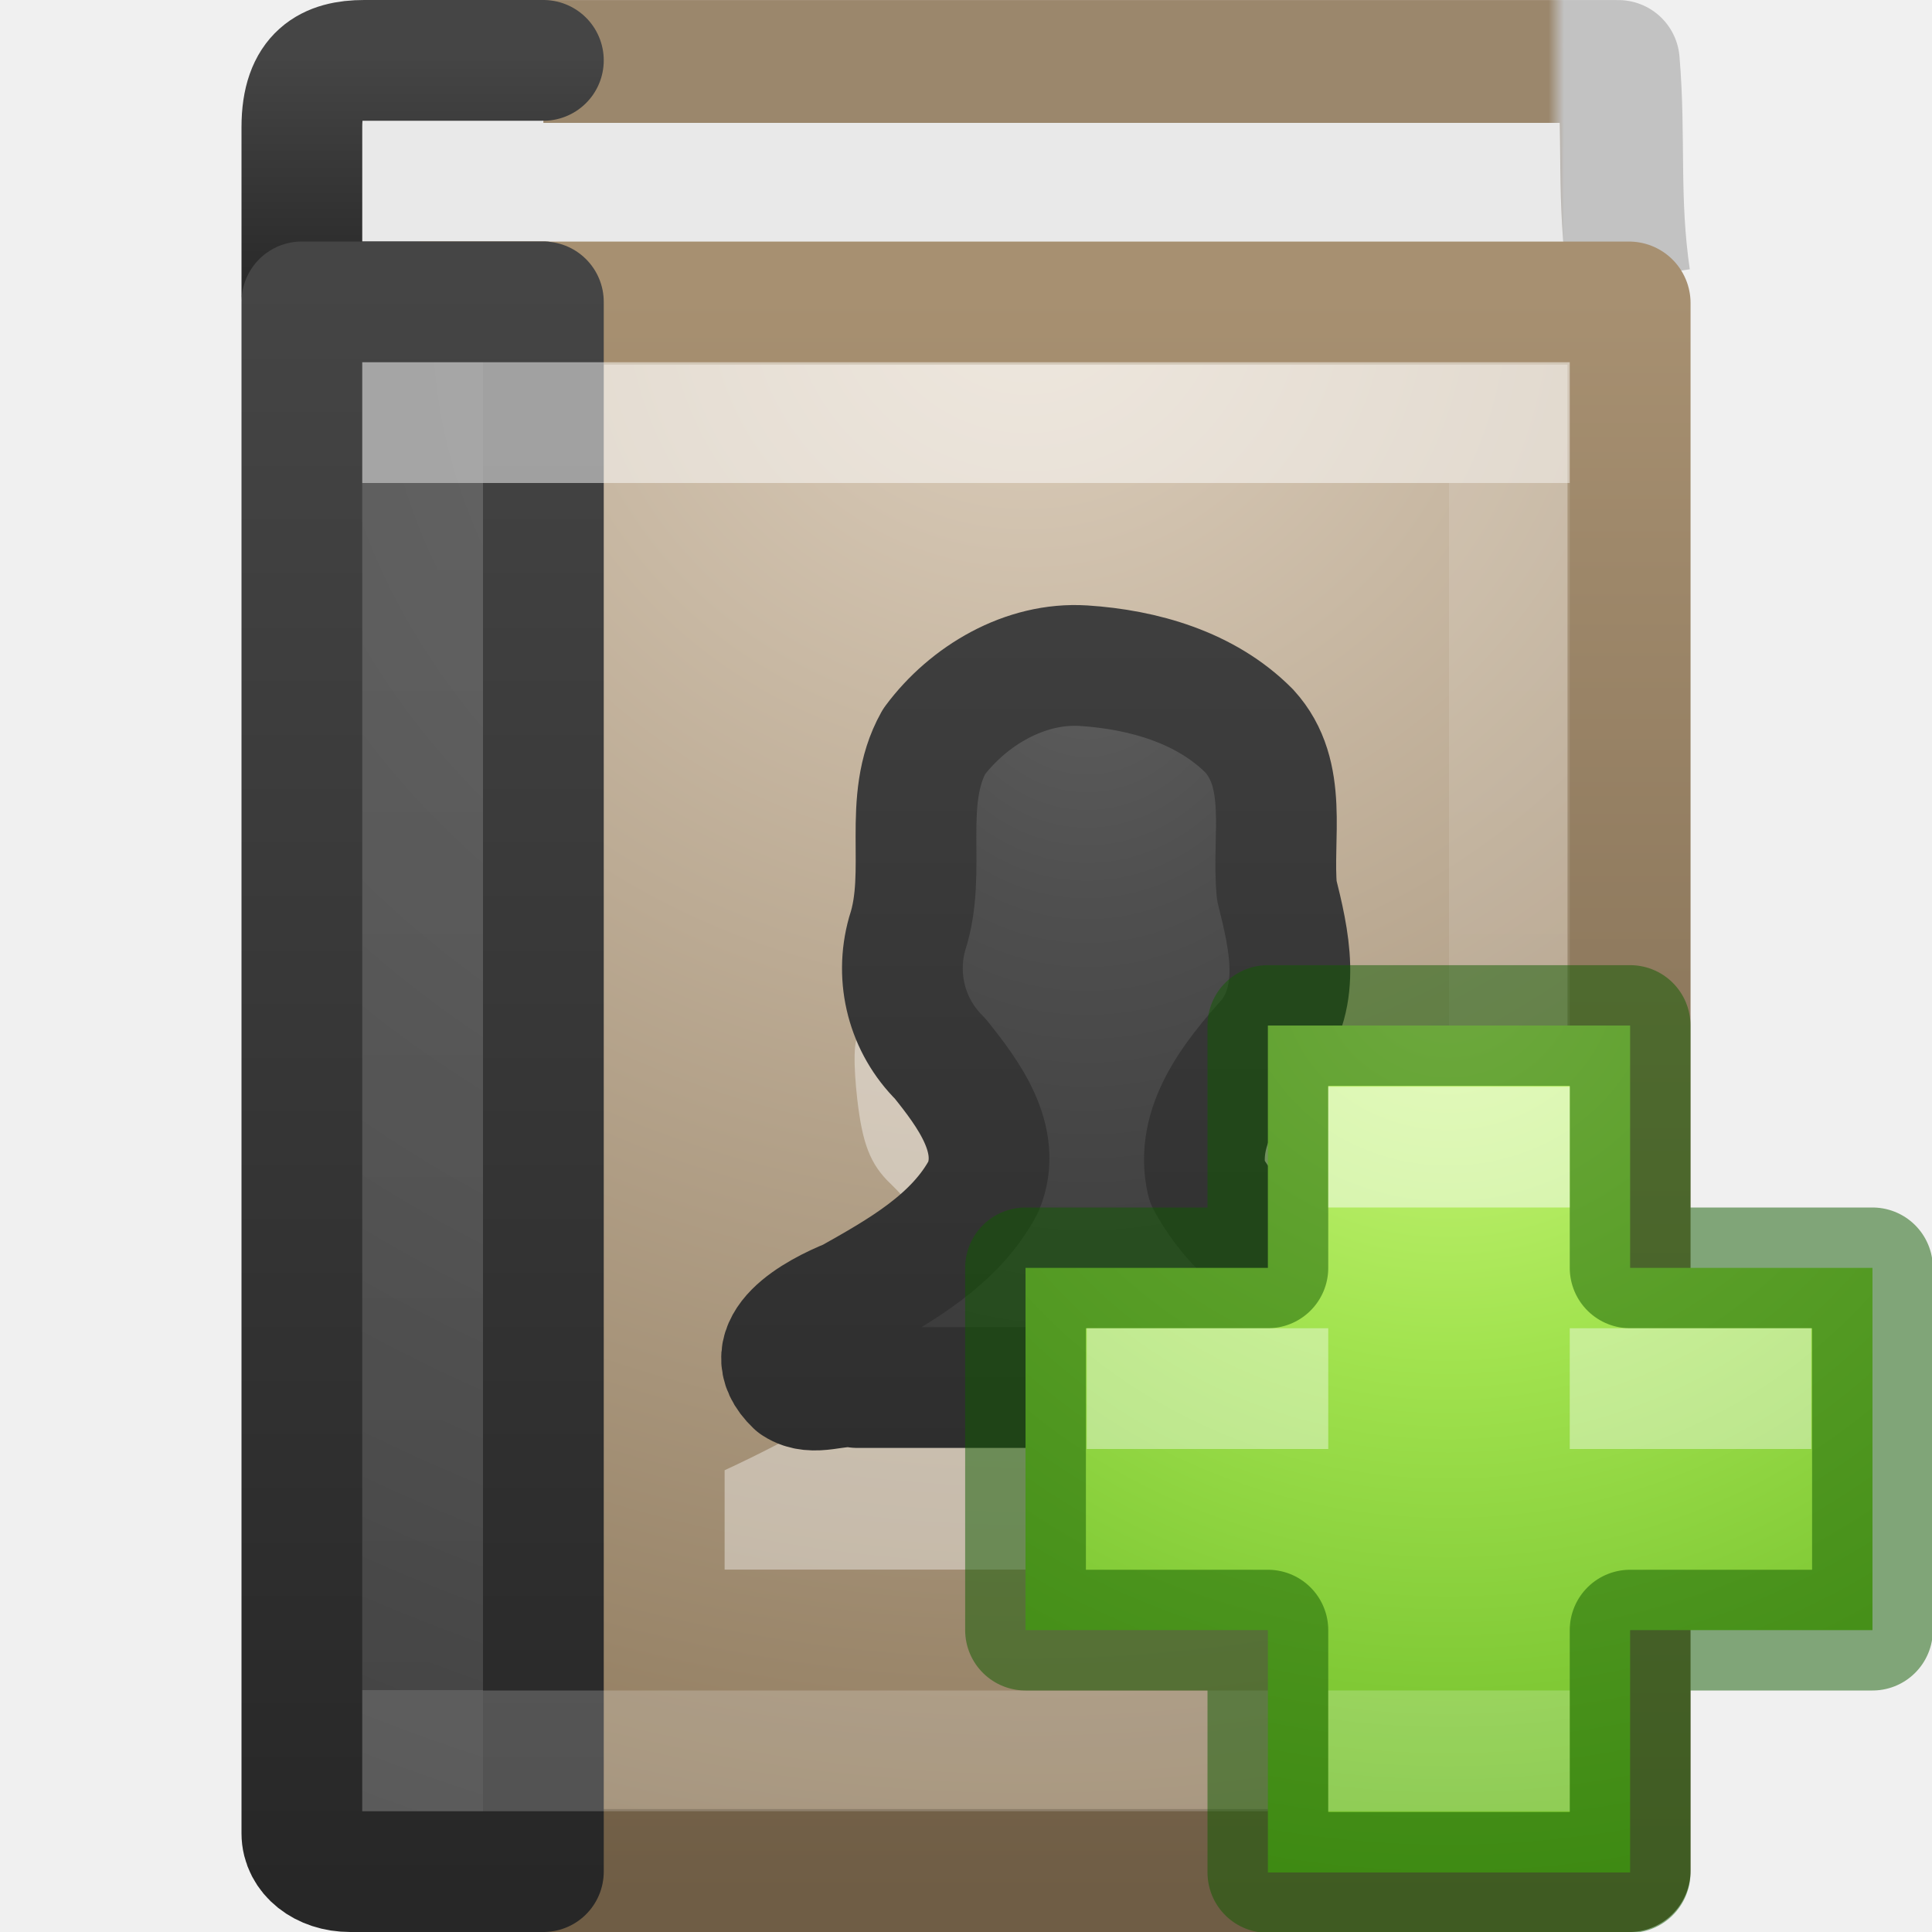
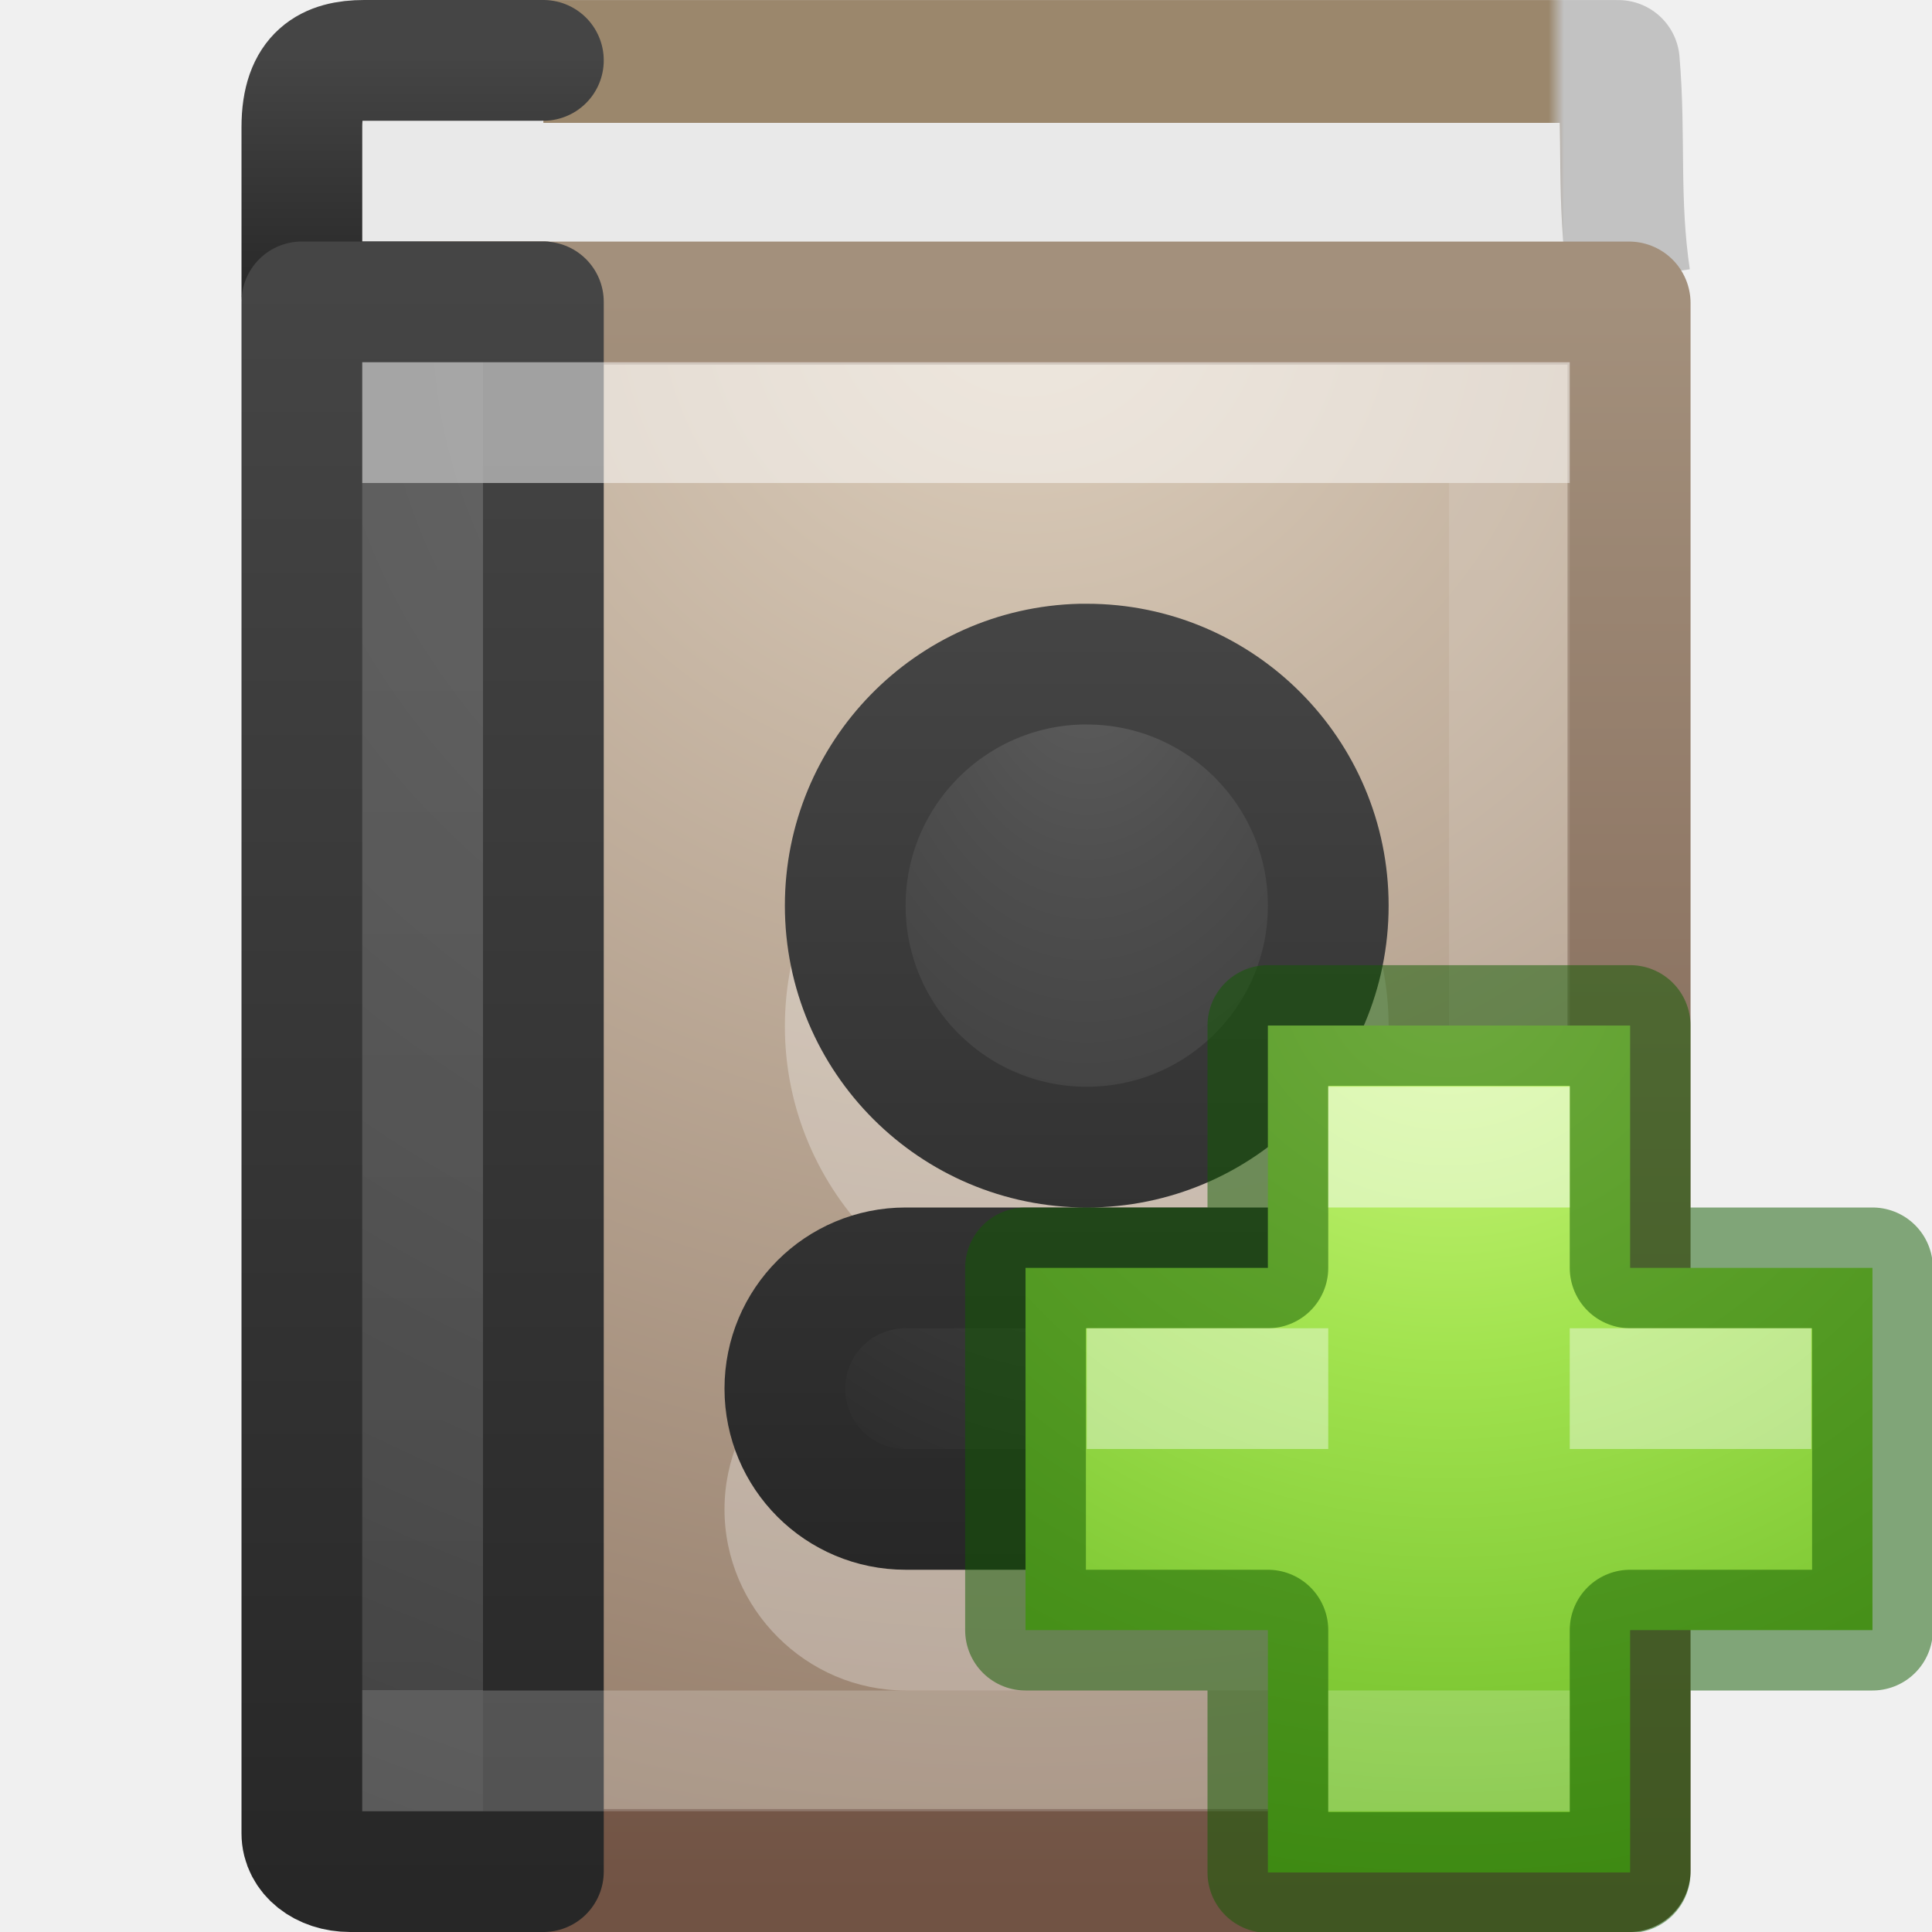
<svg xmlns="http://www.w3.org/2000/svg" xmlns:xlink="http://www.w3.org/1999/xlink" id="svg3216" height="16" width="16" version="1.1">
  <defs id="defs3218">
-     <radialGradient gradientTransform="matrix(0,0.4473115,-0.3771182,0,12.18827,0.2914363)" gradientUnits="userSpaceOnUse" xlink:href="#linearGradient2867-449-88-871-390-598-476-591-434-148-57-177-641-289-620-227-114-444-680-744-8-7" id="radialGradient3140" fy="8.45" fx="10.904" r="20" cy="8.45" cx="10.904" />
-     <linearGradient id="linearGradient2867-449-88-871-390-598-476-591-434-148-57-177-641-289-620-227-114-444-680-744-8-7">
-       <stop offset="0" style="stop-color:#5f5f5f;stop-opacity:1" id="stop5430-8-6" />
-       <stop offset="0.262" style="stop-color:#4f4f4f;stop-opacity:1" id="stop5432-3-5" />
-       <stop offset="0.705" style="stop-color:#3b3b3b;stop-opacity:1" id="stop5434-1-6" />
-       <stop offset="1" style="stop-color:#2b2b2b;stop-opacity:1" id="stop5436-8-9" />
-     </linearGradient>
-     <linearGradient gradientTransform="matrix(0.2983066,0,0,0.3181316,1.84232,1.017944)" gradientUnits="userSpaceOnUse" xlink:href="#linearGradient3707-319-631-407-324-616-674-812-821-107-178-392-400-6-7" id="linearGradient3143" y2="3.899" x2="24" y1="44" x1="24" />
-     <linearGradient id="linearGradient3707-319-631-407-324-616-674-812-821-107-178-392-400-6-7">
-       <stop offset="0" style="stop-color:#272727;stop-opacity:1" id="stop5440-4-4" />
-       <stop offset="1" style="stop-color:#454545;stop-opacity:1" id="stop5442-3-5" />
-     </linearGradient>
    <linearGradient gradientTransform="matrix(0.2432433,0,0,0.2972973,2.162163,1.864868)" gradientUnits="userSpaceOnUse" xlink:href="#linearGradient3098" id="linearGradient3072" y2="40.818" x2="24" y1="7.182" x1="24" />
    <linearGradient id="linearGradient3098">
      <stop offset="0" style="stop-color:#ffffff;stop-opacity:1" id="stop3100" />
      <stop offset="0" style="stop-color:#ffffff;stop-opacity:0.235" id="stop3102" />
      <stop offset="1" style="stop-color:#ffffff;stop-opacity:0.157" id="stop3104" />
      <stop offset="1" style="stop-color:#ffffff;stop-opacity:0.392" id="stop3106" />
    </linearGradient>
    <radialGradient gradientTransform="matrix(0,0.7789967,-0.9889028,-1.4352093e-8,18.65604,-3.144933)" gradientUnits="userSpaceOnUse" xlink:href="#linearGradient2867-449-88-871-390-598-476-591-434-148-57-177-641-289-620-227-114-444-680-744-8" id="radialGradient3075" fy="8.45" fx="7.496" r="20" cy="8.45" cx="7.496" />
    <linearGradient id="linearGradient2867-449-88-871-390-598-476-591-434-148-57-177-641-289-620-227-114-444-680-744-8">
      <stop offset="0" style="stop-color:#5f5f5f;stop-opacity:1" id="stop5430-8" />
      <stop offset="0.262" style="stop-color:#4f4f4f;stop-opacity:1" id="stop5432-3" />
      <stop offset="0.705" style="stop-color:#3b3b3b;stop-opacity:1" id="stop5434-1" />
      <stop offset="1" style="stop-color:#2b2b2b;stop-opacity:1" id="stop5436-8" />
    </linearGradient>
    <linearGradient gradientTransform="matrix(0.4000001,0,0,0.3333333,0.7000001,1)" gradientUnits="userSpaceOnUse" xlink:href="#linearGradient3707-319-631-407-324-616-674-812-821-107-178-392-400-6" id="linearGradient3077" y2="3.899" x2="24" y1="44" x1="24" />
    <linearGradient id="linearGradient3707-319-631-407-324-616-674-812-821-107-178-392-400-6">
      <stop offset="0" style="stop-color:#272727;stop-opacity:1" id="stop5440-4" />
      <stop offset="1" style="stop-color:#454545;stop-opacity:1" id="stop5442-3" />
    </linearGradient>
    <radialGradient gradientTransform="matrix(0,0.8693505,-0.9351317,0,14.71638,-18.89695)" gradientUnits="userSpaceOnUse" xlink:href="#linearGradient8967" id="radialGradient3080" fy="6.648" fx="24.502" r="17.498" cy="6.648" cx="24.502" />
    <linearGradient id="linearGradient8967">
      <stop offset="0" style="stop-color:#ddcfbd;stop-opacity:1" id="stop8969" />
-       <stop offset="1" style="stop-color:#856f50;stop-opacity:1" id="stop8971" />
+       <stop offset="1" style="stop-color:#8a715e;stop-opacity:1" id="stop8971" />
    </linearGradient>
    <linearGradient gradientTransform="matrix(0.2058346,0,0,0.2334898,1.913292,1.358445)" gradientUnits="userSpaceOnUse" xlink:href="#linearGradient3319" id="linearGradient3082" y2="61.482" x2="32.901" y1="4.648" x1="32.901" />
    <linearGradient id="linearGradient3319">
-       <stop offset="0" style="stop-color:#a79071;stop-opacity:1" id="stop3321" />
-       <stop offset="1" style="stop-color:#6f5d45;stop-opacity:1" id="stop3323" />
+       <stop offset="0" style="stop-color:#a3907c;stop-opacity:1" id="stop3321" />
+       <stop offset="1" style="stop-color:#715344;stop-opacity:1" id="stop3323" />
    </linearGradient>
    <linearGradient gradientTransform="matrix(0.4,0,0,0.05128184,0.7000002,0.2692385)" gradientUnits="userSpaceOnUse" xlink:href="#linearGradient3707-319-631-407-324-616-674-812-821-107-178-392-400-6-2" id="linearGradient3087" y2="3.899" x2="24" y1="44" x1="24" />
    <linearGradient id="linearGradient3707-319-631-407-324-616-674-812-821-107-178-392-400-6-2">
      <stop offset="0" style="stop-color:#272727;stop-opacity:1" id="stop5440-4-8" />
      <stop offset="1" style="stop-color:#454545;stop-opacity:1" id="stop5442-3-8" />
    </linearGradient>
    <linearGradient id="linearGradient3108">
      <stop offset="0" style="stop-color:#9b876c;stop-opacity:1" id="stop3110" />
      <stop offset="0.925" style="stop-color:#9b876c;stop-opacity:1" id="stop3112" />
      <stop offset="0.936" style="stop-color:#c2c2c2;stop-opacity:1" id="stop3114" />
      <stop offset="1" style="stop-color:#c2c2c2;stop-opacity:1" id="stop3116" />
    </linearGradient>
    <linearGradient gradientTransform="matrix(0.2343274,0,0,0.4937734,0.8357149,0.1441287)" gradientUnits="userSpaceOnUse" xlink:href="#linearGradient3108" id="linearGradient3206" y2="0.065" x2="54.887" y1="0.065" x1="5.212" />
    <radialGradient gradientTransform="matrix(0,0.3852883,-0.4195884,0,32.3895,-16.79301)" gradientUnits="userSpaceOnUse" xlink:href="#linearGradient3242-7-3-8-0-4-58-06" id="radialGradient3259" fy="48.605" fx="64.575" r="31" cy="48.605" cx="64.575" />
    <linearGradient id="linearGradient3242-7-3-8-0-4-58-06">
      <stop offset="0" style="stop-color:#cdf87e;stop-opacity:1" id="stop3244-5-8-5-6-4-3-8" />
      <stop offset="0.262" style="stop-color:#a2e34f;stop-opacity:1" id="stop3246-9-5-1-5-3-0-7" />
      <stop offset="0.661" style="stop-color:#68b723;stop-opacity:1" id="stop3248-7-2-0-7-5-35-9" />
      <stop offset="1" style="stop-color:#1d7e0d;stop-opacity:1" id="stop3250-8-2-8-5-6-40-4" />
    </linearGradient>
+     <radialGradient xlink:href="#linearGradient2867-449-88-871-390-598-476-591-434-148-57-177-641-289-620-227-114-444-680-744-8" id="radialGradient952" gradientUnits="userSpaceOnUse" gradientTransform="matrix(0,0.3841635,-0.2578197,0,11.51746,1.070283)" cx="10.676" cy="9.764" fx="10.676" fy="9.764" r="20" />
+     <linearGradient xlink:href="#linearGradient3707-319-631-407-324-616-674-812-821-107-178-392-400-6" id="linearGradient954" gradientUnits="userSpaceOnUse" gradientTransform="matrix(0.4000001,0,0,0.3333333,0.7000001,1)" x1="21.411" y1="36" x2="21.411" y2="12" />
  </defs>
  <path d="M 13.491,2.304 C 13.395,1.649 13.455,1.133 13.402,0.509 l -9.893,0 0.058,1.983" id="path2723" style="display:inline;fill:#e9e9e9;fill-opacity:1;stroke:url(#linearGradient3206);stroke-width:1.017;stroke-linecap:butt;stroke-linejoin:round;stroke-miterlimit:0;stroke-dasharray:none;stroke-dashoffset:0;stroke-opacity:1" />
  <path d="m 4.5,2.5 -1.6,0 C 2.672,2.5 2.5,2.479 2.5,2.451 l 0,-1.398 c 0,-0.444 0.224,-0.553 0.516,-0.553 l 1.484,0" id="rect5505-21-3-9" style="color:#000000;display:inline;overflow:visible;visibility:visible;fill:#e9e9e9;fill-opacity:1;fill-rule:nonzero;stroke:url(#linearGradient3087);stroke-width:1;stroke-linecap:round;stroke-linejoin:round;stroke-miterlimit:4;stroke-dasharray:none;stroke-dashoffset:0;stroke-opacity:1;marker:none;enable-background:accumulate" />
  <rect width="9.981" height="12.981" x="3.51" y="2.51" id="rect2719" style="display:inline;fill:url(#radialGradient3080);fill-opacity:1;stroke:url(#linearGradient3082);stroke-width:1.019;stroke-linecap:round;stroke-linejoin:round;stroke-miterlimit:0;stroke-dasharray:none;stroke-dashoffset:0;stroke-opacity:1" />
  <path d="m 4.5,2.5 c 0,0 0,9.039 0,13 L 2.9,15.5 c -0.228,0 -0.4,-0.138 -0.4,-0.317 l 0,-12.683 z" id="rect5505-21-3" style="color:#000000;display:inline;overflow:visible;visibility:visible;fill:url(#radialGradient3075);fill-opacity:1;fill-rule:nonzero;stroke:url(#linearGradient3077);stroke-width:1;stroke-linecap:round;stroke-linejoin:round;stroke-miterlimit:4;stroke-dasharray:none;stroke-dashoffset:0;stroke-opacity:1;marker:none;enable-background:accumulate" />
+   <g id="g911">
+     <g id="g903" style="opacity:0.3;fill:#ffffff;fill-opacity:1;stroke:none">
+       <path style="color:#000000;font-style:normal;font-variant:normal;font-weight:normal;font-stretch:normal;font-size:medium;line-height:normal;font-family:sans-serif;font-variant-ligatures:normal;font-variant-position:normal;font-variant-caps:normal;font-variant-numeric:normal;font-variant-alternates:normal;font-variant-east-asian:normal;font-feature-settings:normal;font-variation-settings:normal;text-indent:0;text-align:start;text-decoration:none;text-decoration-line:none;text-decoration-style:solid;text-decoration-color:#000000;letter-spacing:normal;word-spacing:normal;text-transform:none;writing-mode:lr-tb;direction:ltr;text-orientation:mixed;dominant-baseline:auto;baseline-shift:baseline;text-anchor:start;white-space:normal;shape-padding:0;shape-margin:0;inline-size:0;clip-rule:nonzero;display:inline;overflow:visible;visibility:visible;isolation:auto;mix-blend-mode:normal;color-interpolation:sRGB;color-interpolation-filters:linearRGB;solid-color:#000000;solid-opacity:1;vector-effect:none;fill:#ffffff;fill-opacity:1;fill-rule:nonzero;stroke:none;stroke-width:1;stroke-linecap:round;stroke-linejoin:round;stroke-miterlimit:4;stroke-dasharray:none;stroke-dashoffset:0;stroke-opacity:1;marker:none;color-rendering:auto;image-rendering:auto;shape-rendering:auto;text-rendering:auto;enable-background:accumulate;stop-color:#000000;stop-opacity:1" d="M 8.951,6.5 C 7.866,6.527 7,7.414 7,8.5 c 0,1.105 0.895,2 2,2 1.105,0 2,-0.895 2,-2 0,-1.105 -0.895,-2 -2,-2 -0.016,-1.987e-4 -0.033,-1.987e-4 -0.049,0 z M 7.5,11.5 c -0.554,0 -1,0.446 -1,1 0,0.554 0.446,1 1,1 h 3 c 0.554,0 1,-0.446 1,-1 0,-0.554 -0.446,-1 -1,-1 z" id="path905" />
+       <path style="color:#000000;font-style:normal;font-variant:normal;font-weight:normal;font-stretch:normal;font-size:medium;line-height:normal;font-family:sans-serif;font-variant-ligatures:normal;font-variant-position:normal;font-variant-caps:normal;font-variant-numeric:normal;font-variant-alternates:normal;font-variant-east-asian:normal;font-feature-settings:normal;font-variation-settings:normal;text-indent:0;text-align:start;text-decoration:none;text-decoration-line:none;text-decoration-style:solid;text-decoration-color:#000000;letter-spacing:normal;word-spacing:normal;text-transform:none;writing-mode:lr-tb;direction:ltr;text-orientation:mixed;dominant-baseline:auto;baseline-shift:baseline;text-anchor:start;white-space:normal;shape-padding:0;shape-margin:0;inline-size:0;clip-rule:nonzero;display:inline;overflow:visible;visibility:visible;isolation:auto;mix-blend-mode:normal;color-interpolation:sRGB;color-interpolation-filters:linearRGB;solid-color:#000000;solid-opacity:1;vector-effect:none;fill:#ffffff;fill-opacity:1;fill-rule:nonzero;stroke:none;stroke-width:1;stroke-linecap:round;stroke-linejoin:round;stroke-miterlimit:4;stroke-dasharray:none;stroke-dashoffset:0;stroke-opacity:1;marker:none;color-rendering:auto;image-rendering:auto;shape-rendering:auto;text-rendering:auto;enable-background:accumulate;stop-color:#000000;stop-opacity:1" d="M 8.939 6 C 7.588 6.033 6.5 7.148 6.5 8.5 C 6.5 9.875 7.625 11 9 11 C 10.375 11 11.5 9.875 11.5 8.5 C 11.5 7.125 10.375 6 9 6 C 8.982 6 8.964 6 8.945 6 A 0.5 0.5 0 0 0 8.939 6 z M 9 11 L 7.5 11 C 6.678 11 6 11.678 6 12.5 C 6 13.322 6.678 14 7.5 14 L 10.5 14 C 11.322 14 12 13.322 12 12.5 C 12 11.678 11.322 11 10.5 11 L 9 11 z M 8.963 7 C 8.973 7 8.984 7 8.994 7 A 0.5 0.5 0 0 0 9 7 C 9.834 7 10.5 7.666 10.5 8.5 C 10.5 9.334 9.834 10 9 10 C 8.166 10 7.5 9.334 7.5 8.5 C 7.5 7.68 8.143 7.02 8.963 7 z M 7.5 12 L 10.5 12 C 10.786 12 11 12.214 11 12.5 C 11 12.786 10.786 13 10.5 13 L 7.5 13 C 7.214 13 7 12.786 7 12.5 C 7 12.214 7.214 12 7.5 12 z " id="path907" />
+     </g>
+     <path id="path903" style="opacity:1;fill:url(#radialGradient952);fill-opacity:1;stroke:url(#linearGradient954);stroke-linejoin:round;stroke-opacity:1;font-variation-settings:normal;vector-effect:none;stroke-width:1;stroke-linecap:round;stroke-miterlimit:4;stroke-dasharray:none;stroke-dashoffset:0;marker:none;stop-color:#000000;stop-opacity:1" d="M 8.951 5.5 A 2 2 0 0 0 7 7.5 A 2 2 0 0 0 9 9.5 A 2 2 0 0 0 11 7.5 A 2 2 0 0 0 9 5.5 A 2 2 0 0 0 8.951 5.5 z M 7.5 10.5 C 6.946 10.5 6.5 10.946 6.5 11.5 C 6.5 12.054 6.946 12.5 7.5 12.5 L 10.5 12.5 C 11.054 12.5 11.5 12.054 11.5 11.5 C 11.5 10.946 11.054 10.5 10.5 10.5 L 7.5 10.5 z " />
+   </g>
  <rect width="9" height="11" x="3.5" y="3.5" id="rect6741-0" style="opacity:0.5;fill:none;stroke:url(#linearGradient3072);stroke-width:1;stroke-linecap:round;stroke-linejoin:miter;stroke-miterlimit:4;stroke-dasharray:none;stroke-dashoffset:0;stroke-opacity:1" />
-   <path d="m 8.971,6 c -0.216,-0.001 -0.406,0.04 -0.535,0.126 -0.167,0.111 -0.24,0.125 -0.286,0.048 -0.044,-0.073 -0.085,-0.065 -0.124,0.039 -0.033,0.088 -0.102,0.128 -0.181,0.097 -0.075,-0.029 -0.106,-0.02 -0.076,0.029 0.029,0.047 0.015,0.087 -0.029,0.087 -0.043,0 -0.182,0.148 -0.306,0.329 -0.197,0.288 -0.229,0.42 -0.229,1.026 2.75e-5,0.38 0.038,0.751 -0.076,0.775 -0.067,0.014 -0.06,0.278 -0.029,0.552 0.042,0.358 0.104,0.533 0.277,0.697 0.27,0.256 0.516,0.699 0.516,0.939 0,0.329 -0.758,0.906 -1.892,1.432 l 0,0.823 5.999,0 L 12,12.091 c -0.942,-0.434 -1.721,-1.035 -1.721,-1.347 0,-0.24 0.237,-0.684 0.506,-0.939 0.173,-0.164 0.245,-0.339 0.286,-0.697 C 11.103,8.834 11.108,8.578 11.043,8.556 10.954,8.526 10.957,8.159 10.957,7.781 10.957,7.241 10.923,7.04 10.785,6.813 10.511,6.363 9.619,6.004 8.971,6 Z" id="rect2382-1" style="display:inline;overflow:visible;visibility:visible;opacity:0.4;fill:#ffffff;fill-opacity:1;fill-rule:evenodd;stroke:none;stroke-width:1.002;marker:none;enable-background:accumulate" />
-   <path d="M 8.974,5.513 C 8.489,5.482 8.017,5.762 7.735,6.142 7.461,6.632 7.685,7.215 7.513,7.732 7.409,8.102 7.512,8.497 7.785,8.766 8.018,9.056 8.304,9.435 8.145,9.826 7.914,10.266 7.454,10.523 7.036,10.758 c -0.271,0.109 -0.794,0.384 -0.45,0.71 0.156,0.102 0.338,-0.01 0.512,0.023 1.467,0 2.935,0 4.402,0 0,-0.177 0,-0.353 0,-0.53 C 10.941,10.659 10.309,10.369 9.995,9.783 9.888,9.322 10.216,8.919 10.503,8.599 10.786,8.243 10.673,7.773 10.574,7.375 10.532,6.934 10.676,6.414 10.345,6.053 9.986,5.692 9.468,5.545 8.974,5.513 Z" id="path3107" style="color:#000000;display:inline;overflow:visible;visibility:visible;fill:url(#radialGradient3140);fill-opacity:1;fill-rule:nonzero;stroke:url(#linearGradient3143);stroke-width:1;stroke-linecap:round;stroke-linejoin:round;stroke-miterlimit:4;stroke-dasharray:none;stroke-dashoffset:0;stroke-opacity:1;marker:none;enable-background:accumulate" />
  <path d="m 10.5,10.5 0,-2.007 3,0 0,2.007 2.007,0 0,3 -2.007,0 0,2.007 -3,0 0,-2.007 -2.007,0 0,-3 2.007,0 z" id="path2262" style="color:#000000;display:inline;overflow:visible;visibility:visible;fill:url(#radialGradient3259);fill-opacity:1;fill-rule:nonzero;stroke:none;stroke-width:0.985;stroke-linecap:round;stroke-linejoin:round;stroke-miterlimit:4;stroke-dasharray:none;stroke-dashoffset:0;stroke-opacity:1;marker:none;enable-background:accumulate" />
  <path d="m 10.5,10.5 0,-2.007 3,0 0,2.007 2.007,0 0,3 -2.007,0 0,2.007 -3,0 0,-2.007 -2.007,0 0,-3 2.007,0 z" id="path2262-5" style="color:#000000;clip-rule:nonzero;display:inline;overflow:visible;visibility:visible;opacity:0.5;isolation:auto;mix-blend-mode:normal;color-interpolation:sRGB;color-interpolation-filters:linearRGB;solid-color:#000000;solid-opacity:1;fill:none;fill-opacity:1;fill-rule:nonzero;stroke:#0f5a00;stroke-width:1;stroke-linecap:round;stroke-linejoin:round;stroke-miterlimit:4;stroke-dasharray:none;stroke-dashoffset:0;stroke-opacity:1;marker:none;color-rendering:auto;image-rendering:auto;shape-rendering:auto;text-rendering:auto;enable-background:accumulate" />
  <rect y="9" x="11" height="1" width="2" id="rect4304" style="color:#000000;clip-rule:nonzero;display:inline;overflow:visible;visibility:visible;opacity:0.5;isolation:auto;mix-blend-mode:normal;color-interpolation:sRGB;color-interpolation-filters:linearRGB;solid-color:#000000;solid-opacity:1;fill:#ffffff;fill-opacity:1;fill-rule:nonzero;stroke:none;stroke-width:1;stroke-linecap:round;stroke-linejoin:round;stroke-miterlimit:4;stroke-dasharray:none;stroke-dashoffset:0;stroke-opacity:1;marker:none;color-rendering:auto;image-rendering:auto;shape-rendering:auto;text-rendering:auto;enable-background:accumulate" />
  <rect y="14" x="11" height="1" width="2" id="rect4304-6" style="color:#000000;clip-rule:nonzero;display:inline;overflow:visible;visibility:visible;opacity:0.2;isolation:auto;mix-blend-mode:normal;color-interpolation:sRGB;color-interpolation-filters:linearRGB;solid-color:#000000;solid-opacity:1;fill:#ffffff;fill-opacity:1;fill-rule:nonzero;stroke:none;stroke-width:1;stroke-linecap:round;stroke-linejoin:round;stroke-miterlimit:4;stroke-dasharray:none;stroke-dashoffset:0;stroke-opacity:1;marker:none;color-rendering:auto;image-rendering:auto;shape-rendering:auto;text-rendering:auto;enable-background:accumulate" />
  <path style="color:#000000;clip-rule:nonzero;display:inline;overflow:visible;visibility:visible;opacity:0.4;isolation:auto;mix-blend-mode:normal;color-interpolation:sRGB;color-interpolation-filters:linearRGB;solid-color:#000000;solid-opacity:1;fill:#ffffff;fill-opacity:1;fill-rule:nonzero;stroke:none;stroke-width:1;stroke-linecap:round;stroke-linejoin:round;stroke-miterlimit:4;stroke-dasharray:none;stroke-dashoffset:0;stroke-opacity:1;marker:none;color-rendering:auto;image-rendering:auto;shape-rendering:auto;text-rendering:auto;enable-background:accumulate" d="M 9 11 L 9 12 L 11 12 L 11 11 L 9 11 z M 13 11 L 13 12 L 15 12 L 15 11 L 13 11 z " id="rect4304-6-2" />
</svg>
